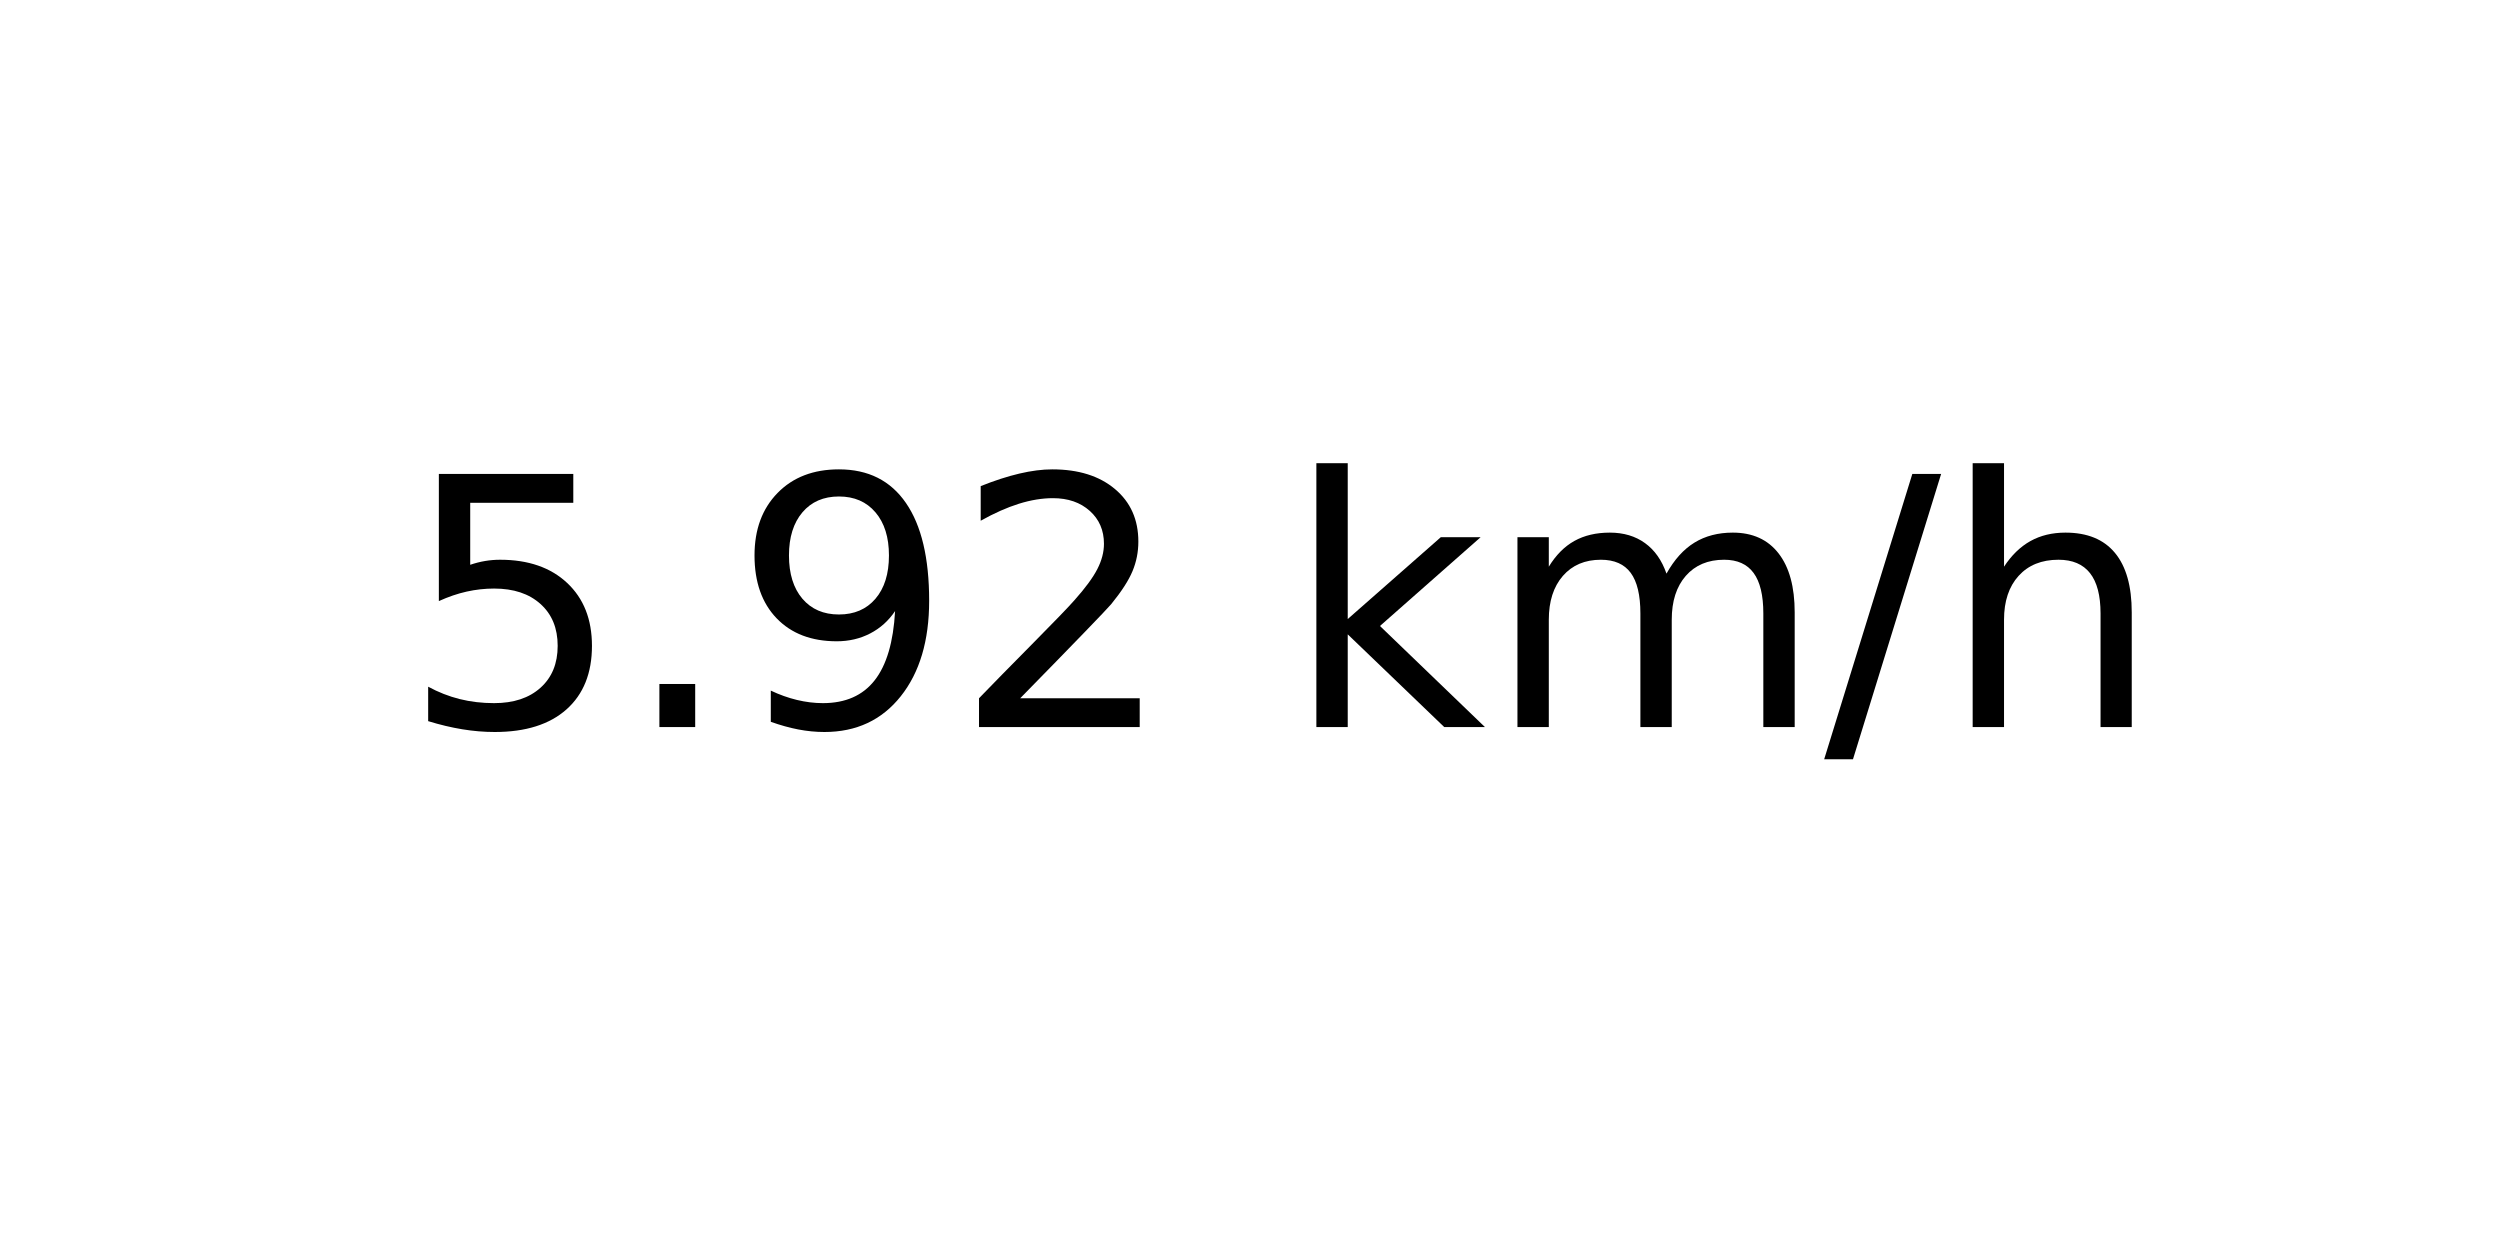
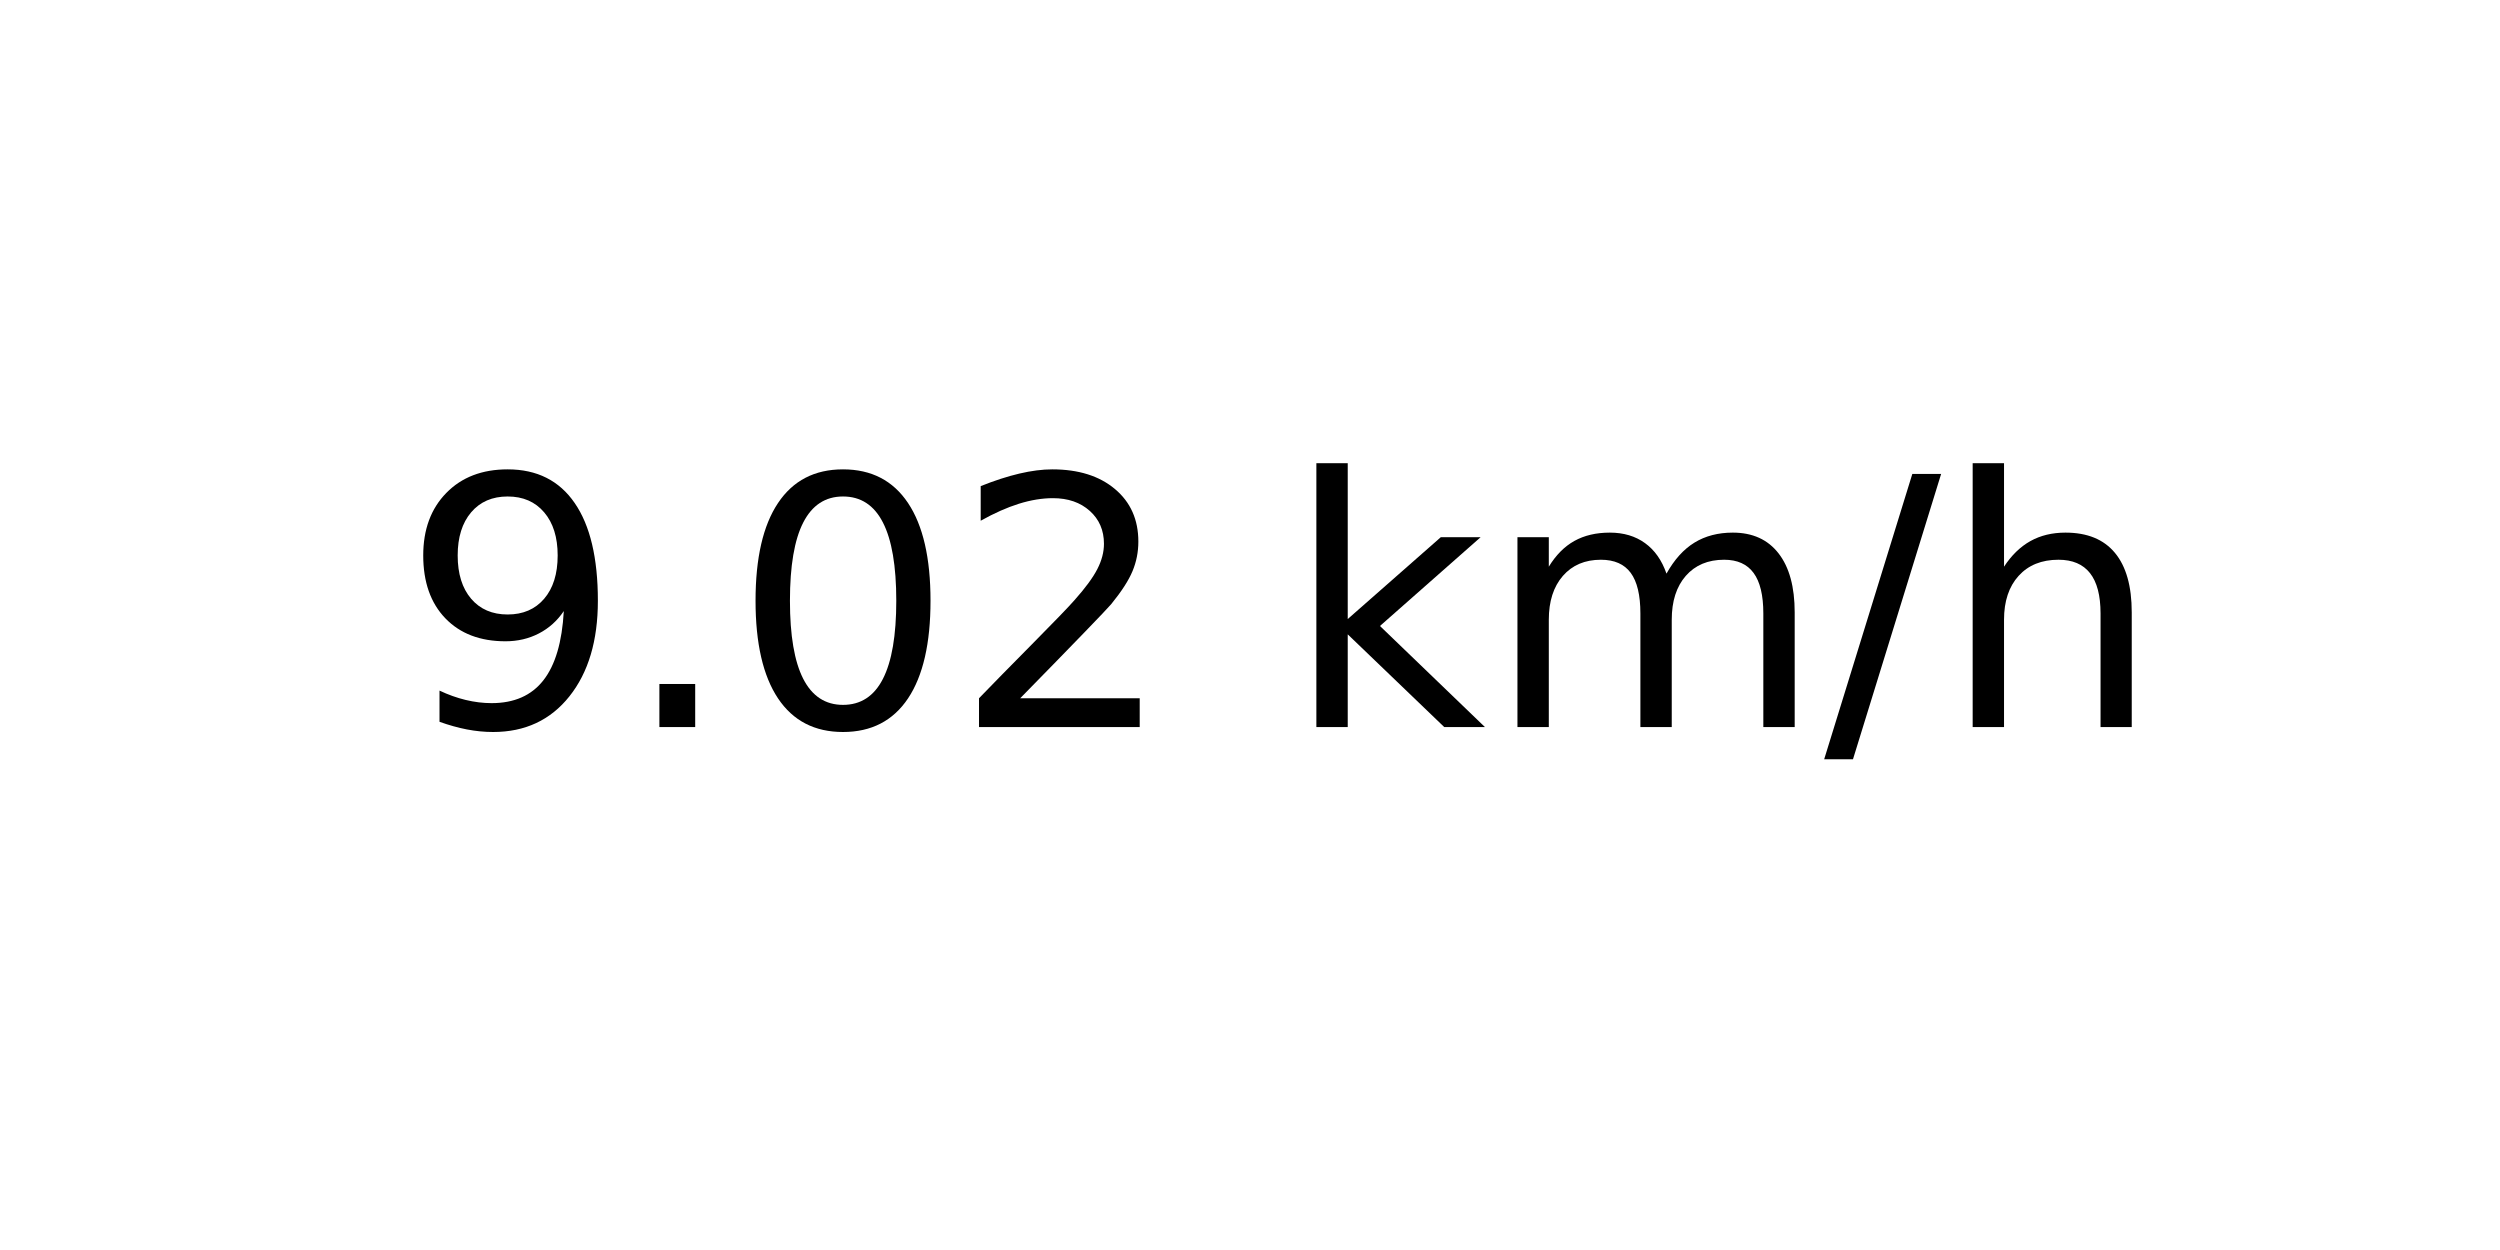
<svg xmlns="http://www.w3.org/2000/svg" xmlns:xlink="http://www.w3.org/1999/xlink" width="72pt" height="36pt" viewBox="0 0 72 36" version="1.1">
  <defs>
    <style type="text/css">*{stroke-linejoin: round; stroke-linecap: butt}</style>
  </defs>
  <g id="figure_1">
    <g id="axes_1">
      <g id="text_1">
        <g transform="translate(11.55937 20.93937) scale(0.1 -0.1)">
          <defs>
-             <path id="DejaVuSans-35" d="M 691 4666  L 3169 4666  L 3169 4134  L 1269 4134  L 1269 2991  Q 1406 3038 1543 3061  Q 1681 3084 1819 3084  Q 2600 3084 3056 2656  Q 3513 2228 3513 1497  Q 3513 744 3044 326  Q 2575 -91 1722 -91  Q 1428 -91 1123 -41  Q 819 9 494 109  L 494 744  Q 775 591 1075 516  Q 1375 441 1709 441  Q 2250 441 2565 725  Q 2881 1009 2881 1497  Q 2881 1984 2565 2268  Q 2250 2553 1709 2553  Q 1456 2553 1204 2497  Q 953 2441 691 2322  L 691 4666  z " transform="scale(0.015625)" />
+             <path id="DejaVuSans-39" d="M 703 97  L 703 672  Q 941 559 1184 500  Q 1428 441 1663 441  Q 2288 441 2617 861  Q 2947 1281 2994 2138  Q 2813 1869 2534 1725  Q 2256 1581 1919 1581  Q 1219 1581 811 2004  Q 403 2428 403 3163  Q 403 3881 828 4315  Q 1253 4750 1959 4750  Q 2769 4750 3195 4129  Q 3622 3509 3622 2328  Q 3622 1225 3098 567  Q 2575 -91 1691 -91  Q 1453 -91 1209 -44  Q 966 3 703 97  z M 1959 2075  Q 2384 2075 2632 2365  Q 2881 2656 2881 3163  Q 2881 3666 2632 3958  Q 2384 4250 1959 4250  Q 1534 4250 1286 3958  Q 1038 3666 1038 3163  Q 1038 2656 1286 2365  Q 1534 2075 1959 2075  z " transform="scale(0.015625)" />
            <path id="DejaVuSans-2e" d="M 684 794  L 1344 794  L 1344 0  L 684 0  L 684 794  z " transform="scale(0.015625)" />
-             <path id="DejaVuSans-39" d="M 703 97  L 703 672  Q 941 559 1184 500  Q 1428 441 1663 441  Q 2288 441 2617 861  Q 2947 1281 2994 2138  Q 2813 1869 2534 1725  Q 2256 1581 1919 1581  Q 1219 1581 811 2004  Q 403 2428 403 3163  Q 403 3881 828 4315  Q 1253 4750 1959 4750  Q 2769 4750 3195 4129  Q 3622 3509 3622 2328  Q 3622 1225 3098 567  Q 2575 -91 1691 -91  Q 1453 -91 1209 -44  Q 966 3 703 97  z M 1959 2075  Q 2384 2075 2632 2365  Q 2881 2656 2881 3163  Q 2881 3666 2632 3958  Q 2384 4250 1959 4250  Q 1534 4250 1286 3958  Q 1038 3666 1038 3163  Q 1038 2656 1286 2365  Q 1534 2075 1959 2075  z " transform="scale(0.015625)" />
+             <path id="DejaVuSans-30" d="M 2034 4250  Q 1547 4250 1301 3770  Q 1056 3291 1056 2328  Q 1056 1369 1301 889  Q 1547 409 2034 409  Q 2525 409 2770 889  Q 3016 1369 3016 2328  Q 3016 3291 2770 3770  Q 2525 4250 2034 4250  z M 2034 4750  Q 2819 4750 3233 4129  Q 3647 3509 3647 2328  Q 3647 1150 3233 529  Q 2819 -91 2034 -91  Q 1250 -91 836 529  Q 422 1150 422 2328  Q 422 3509 836 4129  Q 1250 4750 2034 4750  z " transform="scale(0.015625)" />
            <path id="DejaVuSans-32" d="M 1228 531  L 3431 531  L 3431 0  L 469 0  L 469 531  Q 828 903 1448 1529  Q 2069 2156 2228 2338  Q 2531 2678 2651 2914  Q 2772 3150 2772 3378  Q 2772 3750 2511 3984  Q 2250 4219 1831 4219  Q 1534 4219 1204 4116  Q 875 4013 500 3803  L 500 4441  Q 881 4594 1212 4672  Q 1544 4750 1819 4750  Q 2544 4750 2975 4387  Q 3406 4025 3406 3419  Q 3406 3131 3298 2873  Q 3191 2616 2906 2266  Q 2828 2175 2409 1742  Q 1991 1309 1228 531  z " transform="scale(0.015625)" />
            <path id="DejaVuSans-20" transform="scale(0.015625)" />
            <path id="DejaVuSans-6b" d="M 581 4863  L 1159 4863  L 1159 1991  L 2875 3500  L 3609 3500  L 1753 1863  L 3688 0  L 2938 0  L 1159 1709  L 1159 0  L 581 0  L 581 4863  z " transform="scale(0.015625)" />
            <path id="DejaVuSans-6d" d="M 3328 2828  Q 3544 3216 3844 3400  Q 4144 3584 4550 3584  Q 5097 3584 5394 3201  Q 5691 2819 5691 2113  L 5691 0  L 5113 0  L 5113 2094  Q 5113 2597 4934 2840  Q 4756 3084 4391 3084  Q 3944 3084 3684 2787  Q 3425 2491 3425 1978  L 3425 0  L 2847 0  L 2847 2094  Q 2847 2600 2669 2842  Q 2491 3084 2119 3084  Q 1678 3084 1418 2786  Q 1159 2488 1159 1978  L 1159 0  L 581 0  L 581 3500  L 1159 3500  L 1159 2956  Q 1356 3278 1631 3431  Q 1906 3584 2284 3584  Q 2666 3584 2933 3390  Q 3200 3197 3328 2828  z " transform="scale(0.015625)" />
            <path id="DejaVuSans-2f" d="M 1625 4666  L 2156 4666  L 531 -594  L 0 -594  L 1625 4666  z " transform="scale(0.015625)" />
            <path id="DejaVuSans-68" d="M 3513 2113  L 3513 0  L 2938 0  L 2938 2094  Q 2938 2591 2744 2837  Q 2550 3084 2163 3084  Q 1697 3084 1428 2787  Q 1159 2491 1159 1978  L 1159 0  L 581 0  L 581 4863  L 1159 4863  L 1159 2956  Q 1366 3272 1645 3428  Q 1925 3584 2291 3584  Q 2894 3584 3203 3211  Q 3513 2838 3513 2113  z " transform="scale(0.015625)" />
          </defs>
-           <use xlink:href="#DejaVuSans-35" />
+           <use xlink:href="#DejaVuSans-39" />
          <use xlink:href="#DejaVuSans-2e" x="63.623" />
-           <use xlink:href="#DejaVuSans-39" x="95.41" />
+           <use xlink:href="#DejaVuSans-30" x="95.41" />
          <use xlink:href="#DejaVuSans-32" x="159.033" />
          <use xlink:href="#DejaVuSans-20" x="222.656" />
          <use xlink:href="#DejaVuSans-6b" x="254.443" />
          <use xlink:href="#DejaVuSans-6d" x="312.354" />
          <use xlink:href="#DejaVuSans-2f" x="409.766" />
          <use xlink:href="#DejaVuSans-68" x="443.457" />
        </g>
      </g>
    </g>
  </g>
</svg>
